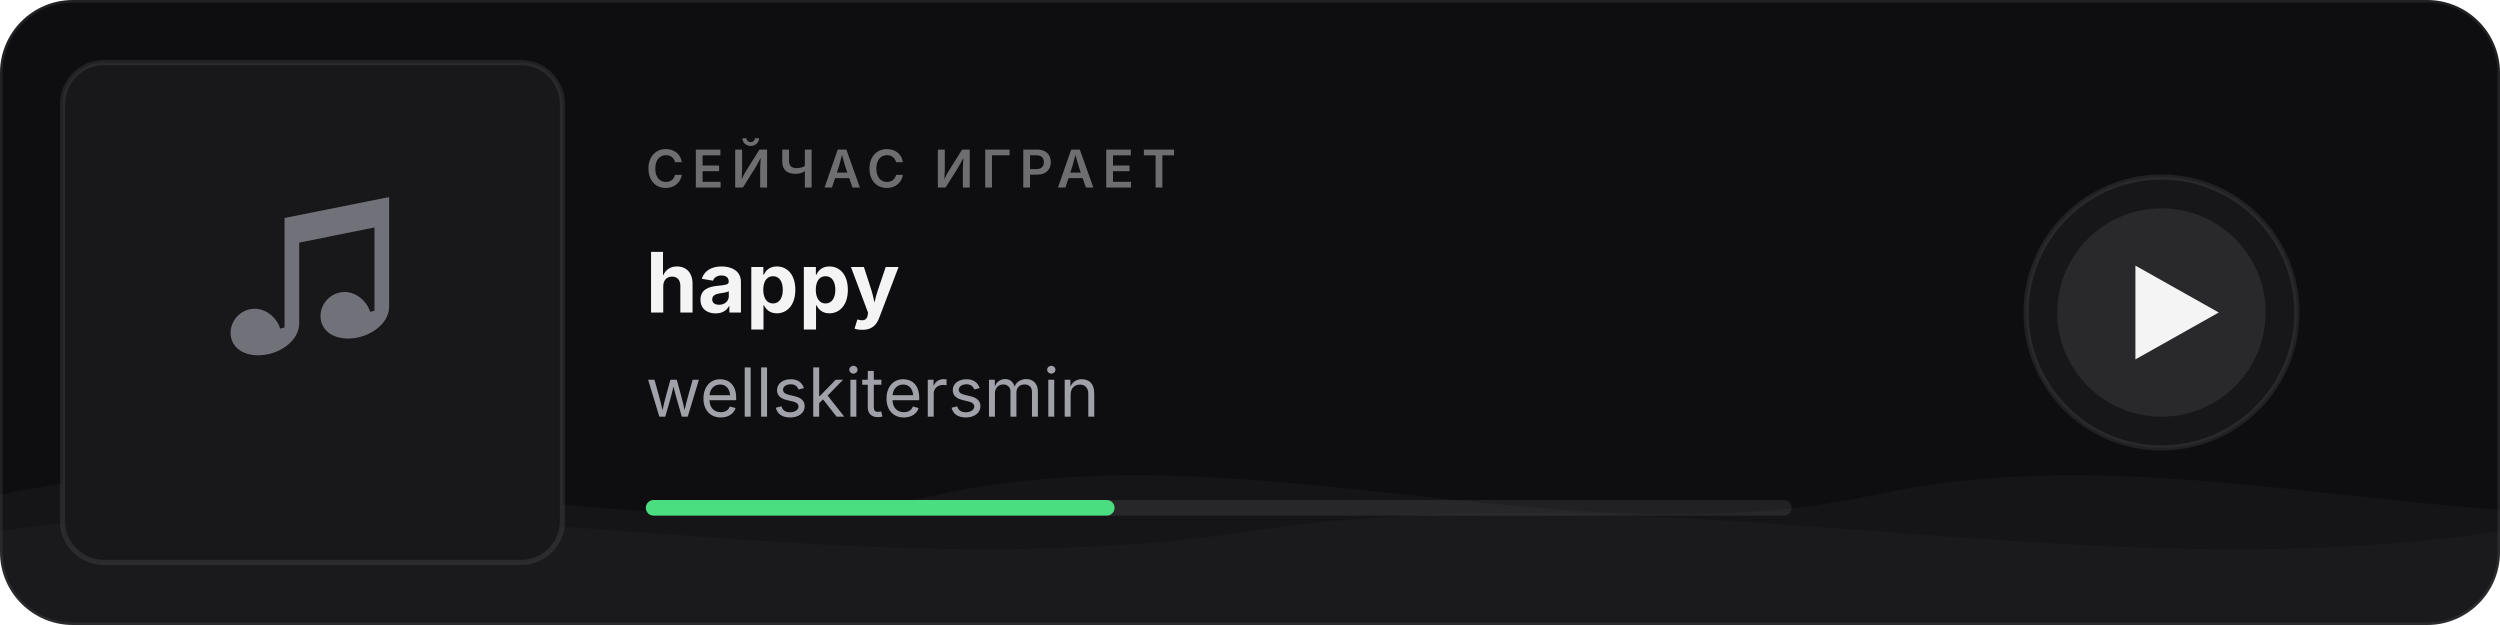
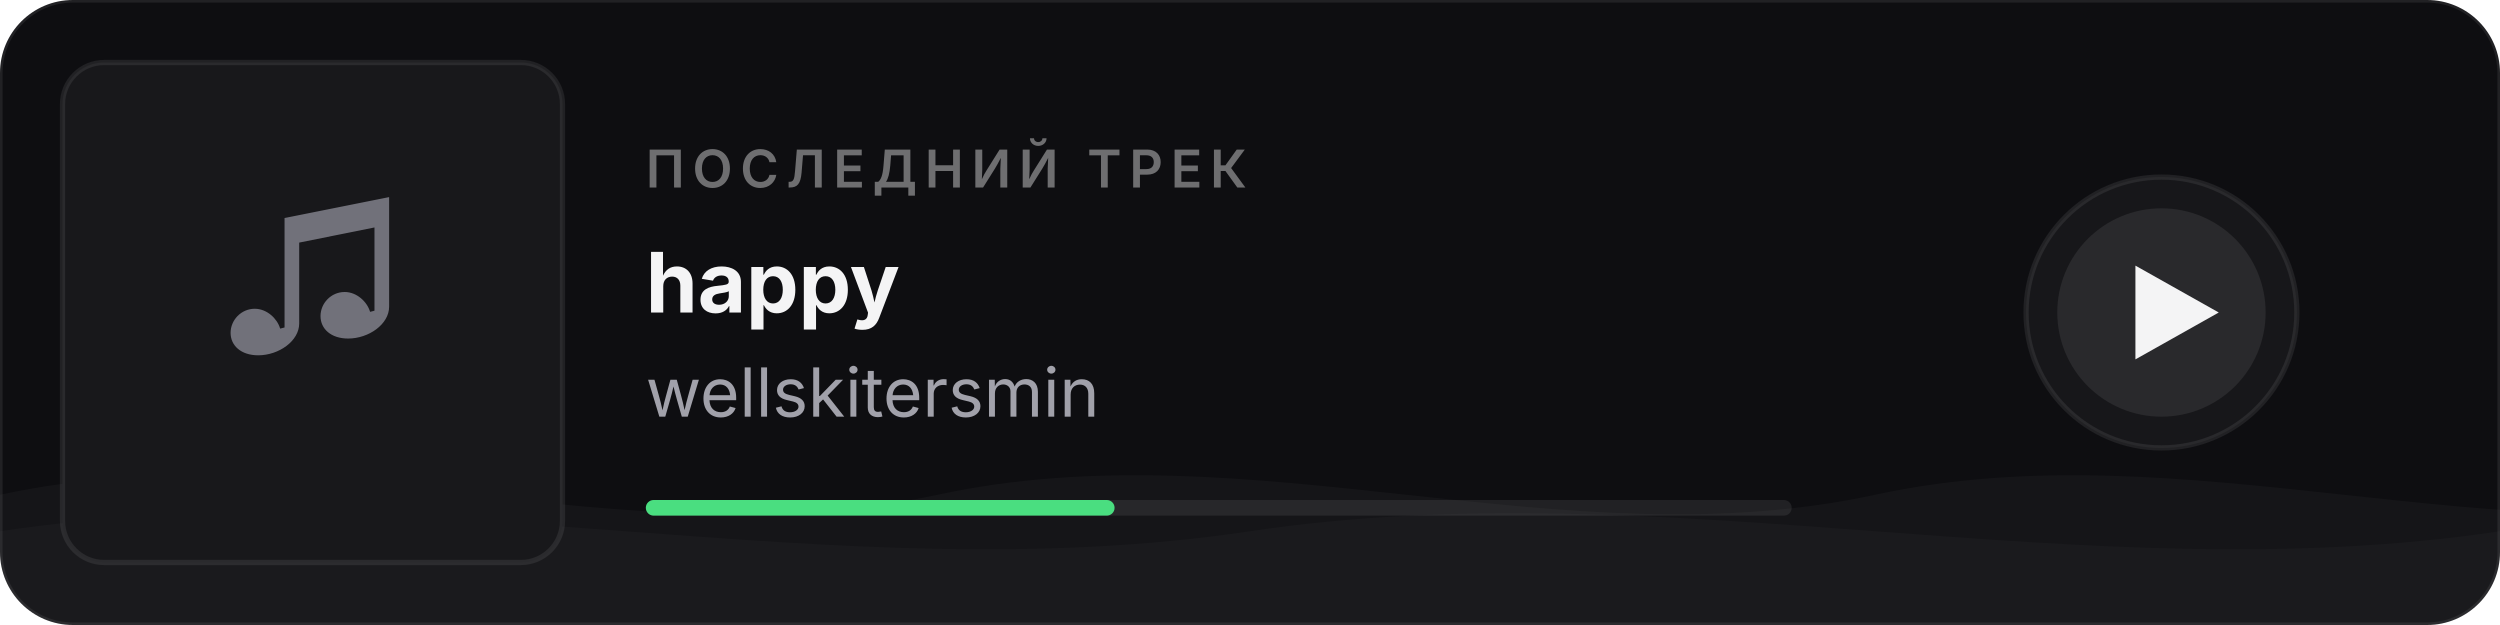
<svg xmlns="http://www.w3.org/2000/svg" width="480" height="120">
  <defs>
    <clipPath id="cover-clip">
      <rect x="12" y="12" width="96" height="96" rx="8" />
    </clipPath>
    <clipPath id="card-clip">
      <rect width="480" height="120" rx="14" />
    </clipPath>
    <style>
      @keyframes wm   { 0%{transform:translateX(0)}   100%{transform:translateX(-50%)} }
      @keyframes wm2  { 0%{transform:translateX(0)}   100%{transform:translateX(50%)}  }
      @keyframes pulse { 0%,100%{opacity:1} 50%{opacity:0.4} }
      .wa { animation: wm  6s linear infinite; }
      .wb { animation: wm2 9s linear infinite; }
      .ring { animation: pulse 2s ease-in-out infinite; }
    </style>
  </defs>
  <rect width="480" height="120" rx="14" fill="#0e0e11" stroke="rgba(255, 255, 255, 0.08)" stroke-width="1" />
  <g clip-path="url(#card-clip)">
    <g class="wa">
      <path fill="rgba(255,255,255,0.03)" d="M0,95 C60,82 120,108 180,95 C240,82 300,108 360,95 C420,82 480,108 540,95 C600,82 660,108 720,95 L720,120 L0,120 Z" />
    </g>
    <g class="wb">
      <path fill="rgba(255,255,255,0.02)" d="M0,102 C80,90 160,114 240,102 C320,90 400,114 480,102 C560,90 640,114 720,102 L720,120 L0,120 Z" />
    </g>
  </g>
  <rect x="12" y="12" width="96" height="96" rx="8" fill="#18181b" />
  <text x="60" y="66" text-anchor="middle" font-size="36" font-family="system-ui, -apple-system, sans-serif" fill="#71717a">♫</text>
  <rect x="12" y="12" width="96" height="96" rx="8" fill="none" stroke="rgba(255,255,255,0.08)" stroke-width="1" />
-   <text x="124" y="36" font-family="system-ui, -apple-system, sans-serif" font-size="10" fill="rgba(255,255,255,0.4)" font-weight="600" letter-spacing="1.5">СЕЙЧАС ИГРАЕТ</text>
+   <text x="124" y="36" font-family="system-ui, -apple-system, sans-serif" font-size="10" fill="rgba(255,255,255,0.4)" font-weight="600" letter-spacing="1.5">ПОСЛЕДНИЙ ТРЕК</text>
  <text x="124" y="60" font-family="system-ui, -apple-system, sans-serif" font-size="16" fill="#f4f4f5" font-weight="700">happy</text>
  <text x="124" y="80" font-family="system-ui, -apple-system, sans-serif" font-size="13" fill="#a1a1aa">wellskitersmin</text>
  <rect x="124" y="96" width="220" height="3" rx="1.5" fill="rgba(255,255,255,0.08)" />
  <rect x="124" y="96" width="90" height="3" rx="1.5" fill="#4ade80" />
  <circle class="ring" cx="415" cy="60" r="26" fill="rgba(255,255,255,0.04)" stroke="rgba(255,255,255,0.08)" stroke-width="1" />
  <circle cx="415" cy="60" r="20" fill="rgba(255,255,255,0.08)" />
  <polygon points="410,51 410,69 426,60" fill="#f4f4f5" />
</svg>
